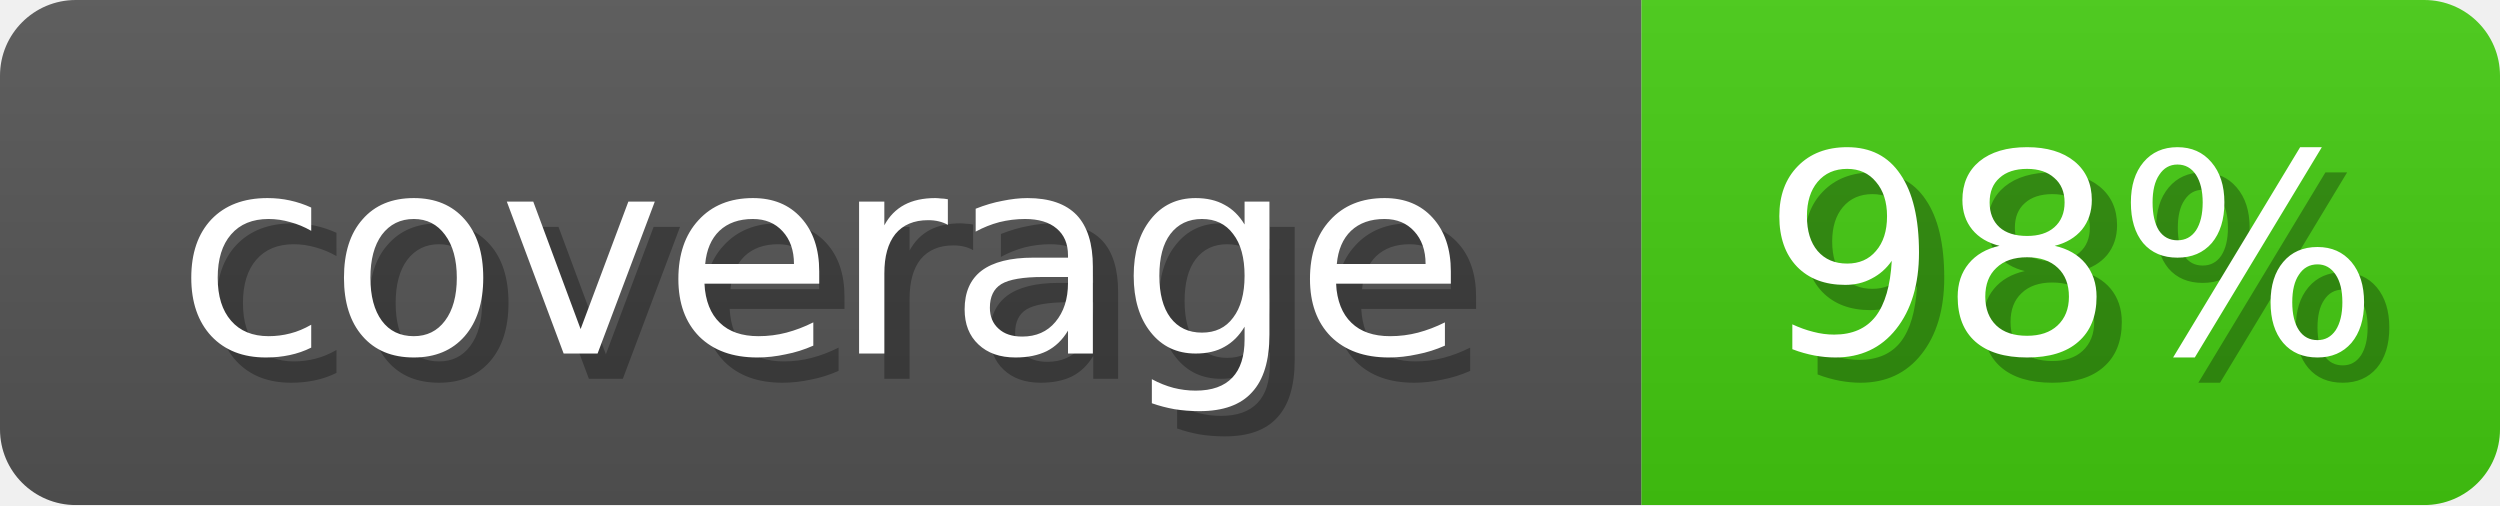
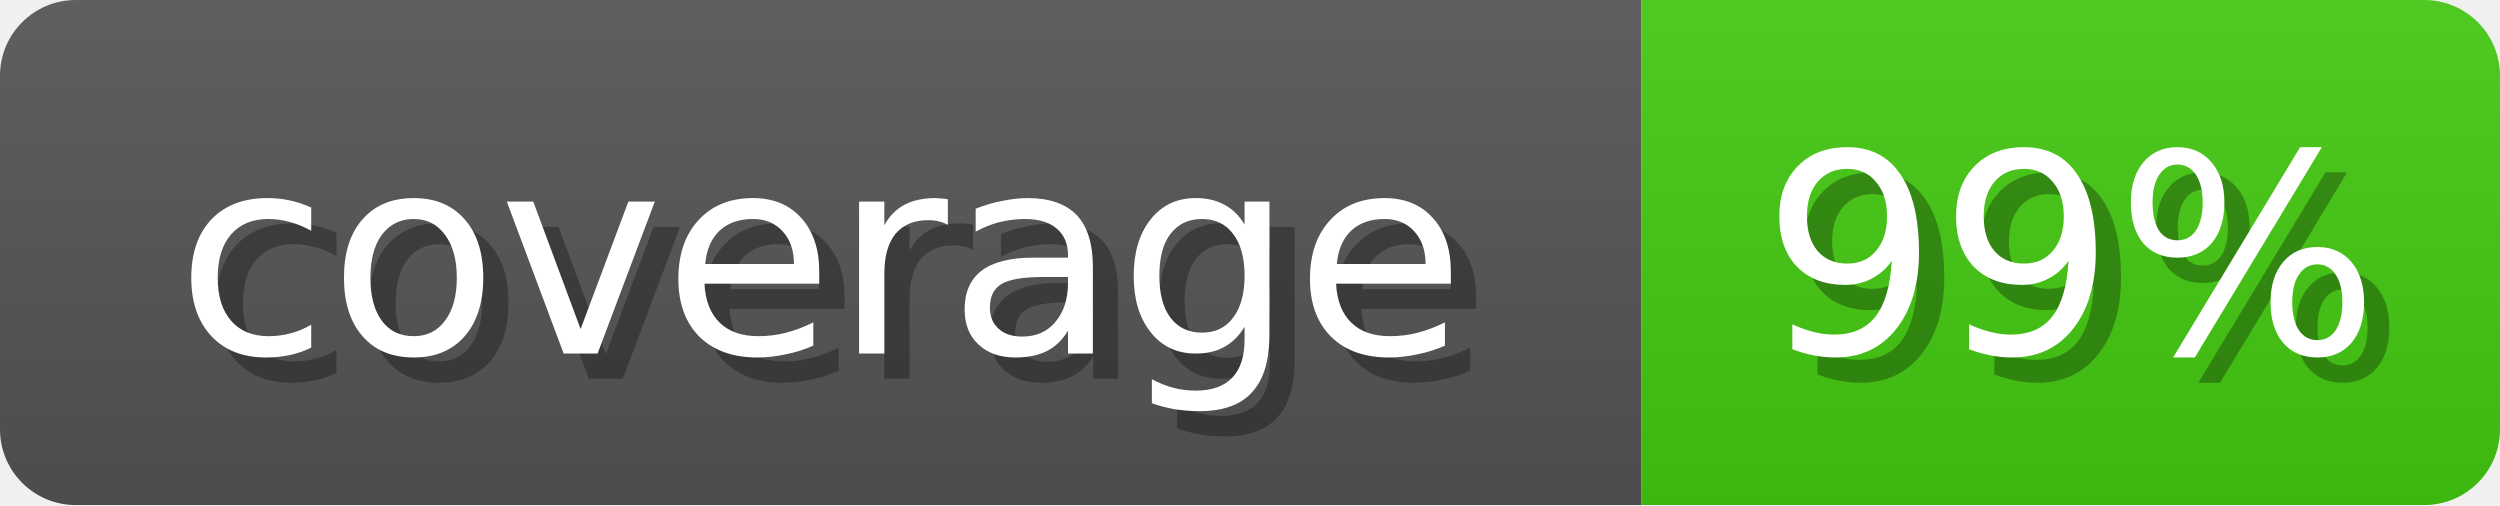
- <svg xmlns="http://www.w3.org/2000/svg" width="99" height="20" role="img" aria-label="coverage: 98%">
+ <svg xmlns="http://www.w3.org/2000/svg" width="99" height="20" role="img" aria-label="coverage: 99%">
  <linearGradient id="b" x2="0" y2="100%">
    <stop offset="0" stop-color="#bbb" stop-opacity=".1" />
    <stop offset="1" stop-opacity=".1" />
  </linearGradient>
  <mask id="anybadge_1">
    <rect width="99" height="20" rx="3" fill="#fff" />
  </mask>
  <g mask="url(#anybadge_1)">
    <path fill="#555" d="M0 0h65v20H0z" />
    <path fill="#4c1" d="M65 0h34v20H65z" />
    <path fill="url(#b)" d="M0 0h99v20H0z" />
  </g>
  <g fill="#fff" text-anchor="middle" font-family="DejaVu Sans,Verdana,Geneva,sans-serif" font-size="11">
    <text x="33.5" y="15" fill="#010101" fill-opacity=".3">coverage</text>
    <text x="32.5" y="14">coverage</text>
  </g>
  <g fill="#fff" text-anchor="middle" font-family="DejaVu Sans,Verdana,Geneva,sans-serif" font-size="11">
-     <text x="83.0" y="15" fill="#010101" fill-opacity=".3">98%</text>
-     <text x="82.0" y="14">98%</text>
+     <text x="83.0" y="15" fill="#010101" fill-opacity=".3">99%</text>
+     <text x="82.0" y="14">99%</text>
  </g>
</svg>
